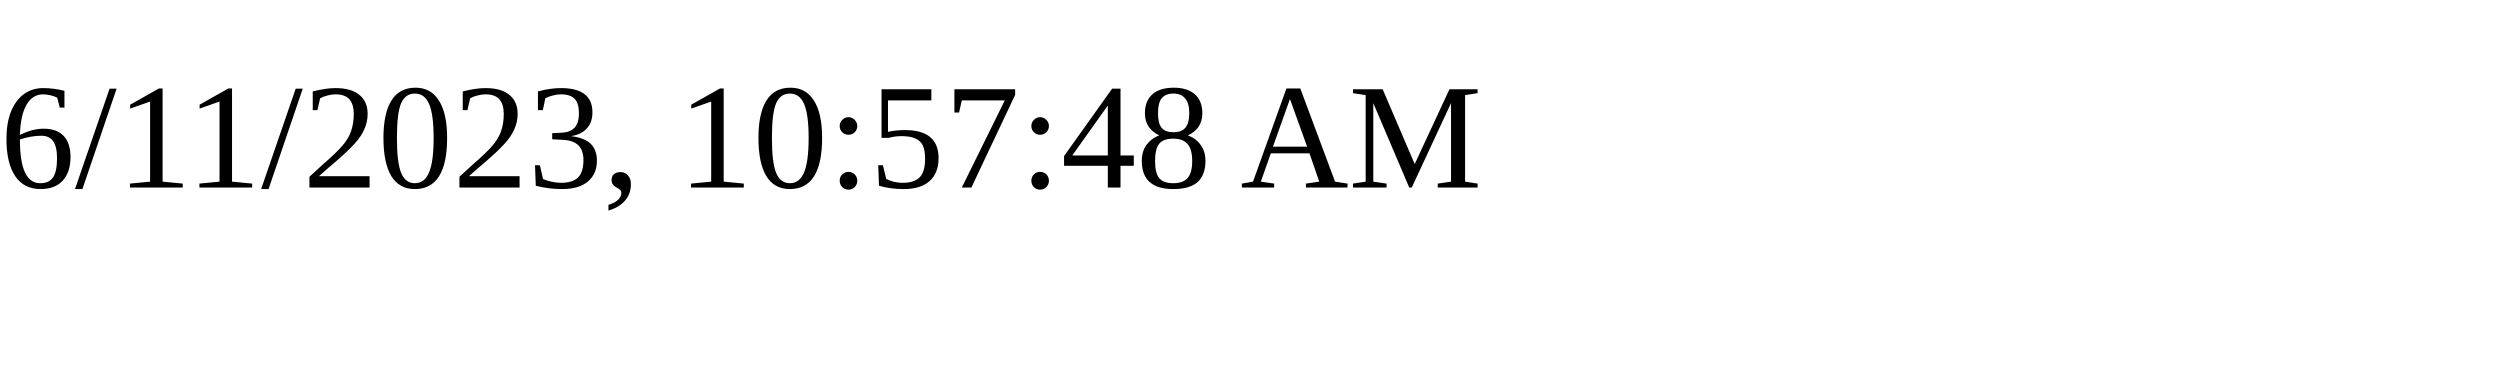
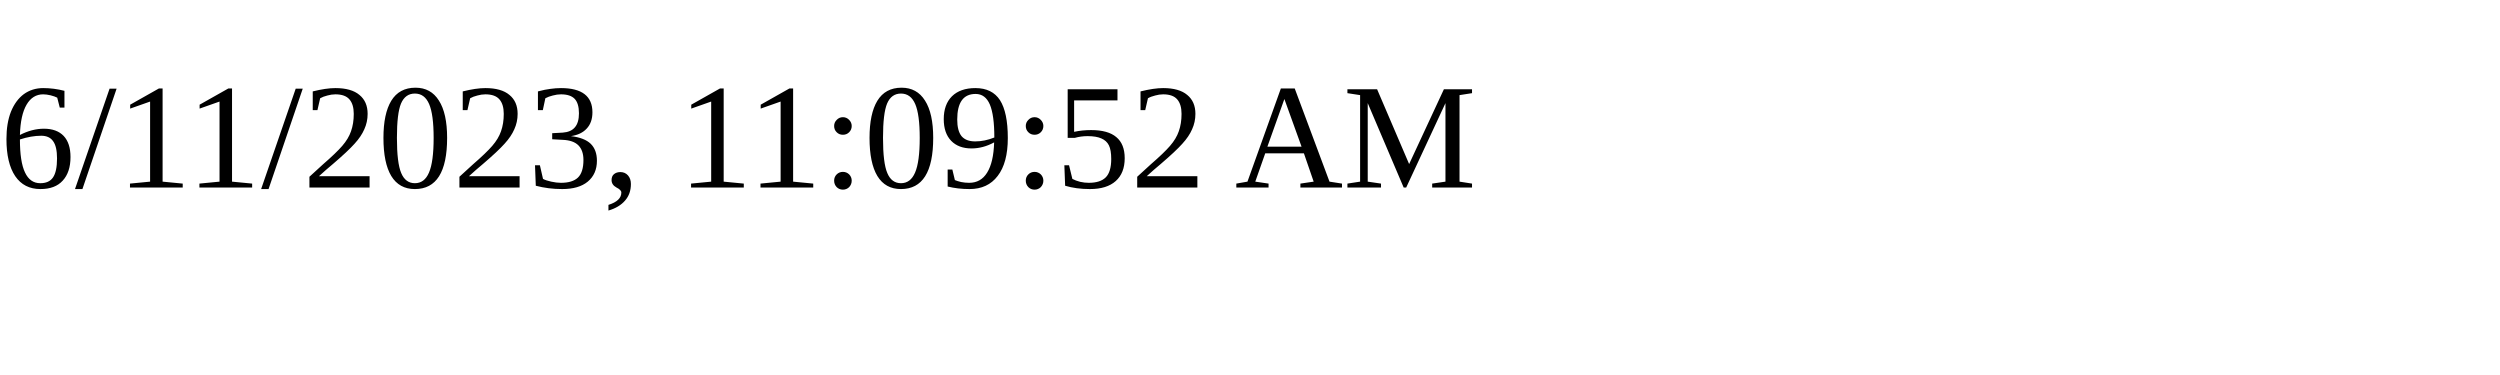
<svg xmlns="http://www.w3.org/2000/svg" height="30" width="200">
-   <text x="0" y="15">6/11/2023, 10:57:48 AM</text>
+   <text x="0" y="15">6/11/2023, 11:09:52 AM</text>
</svg>
